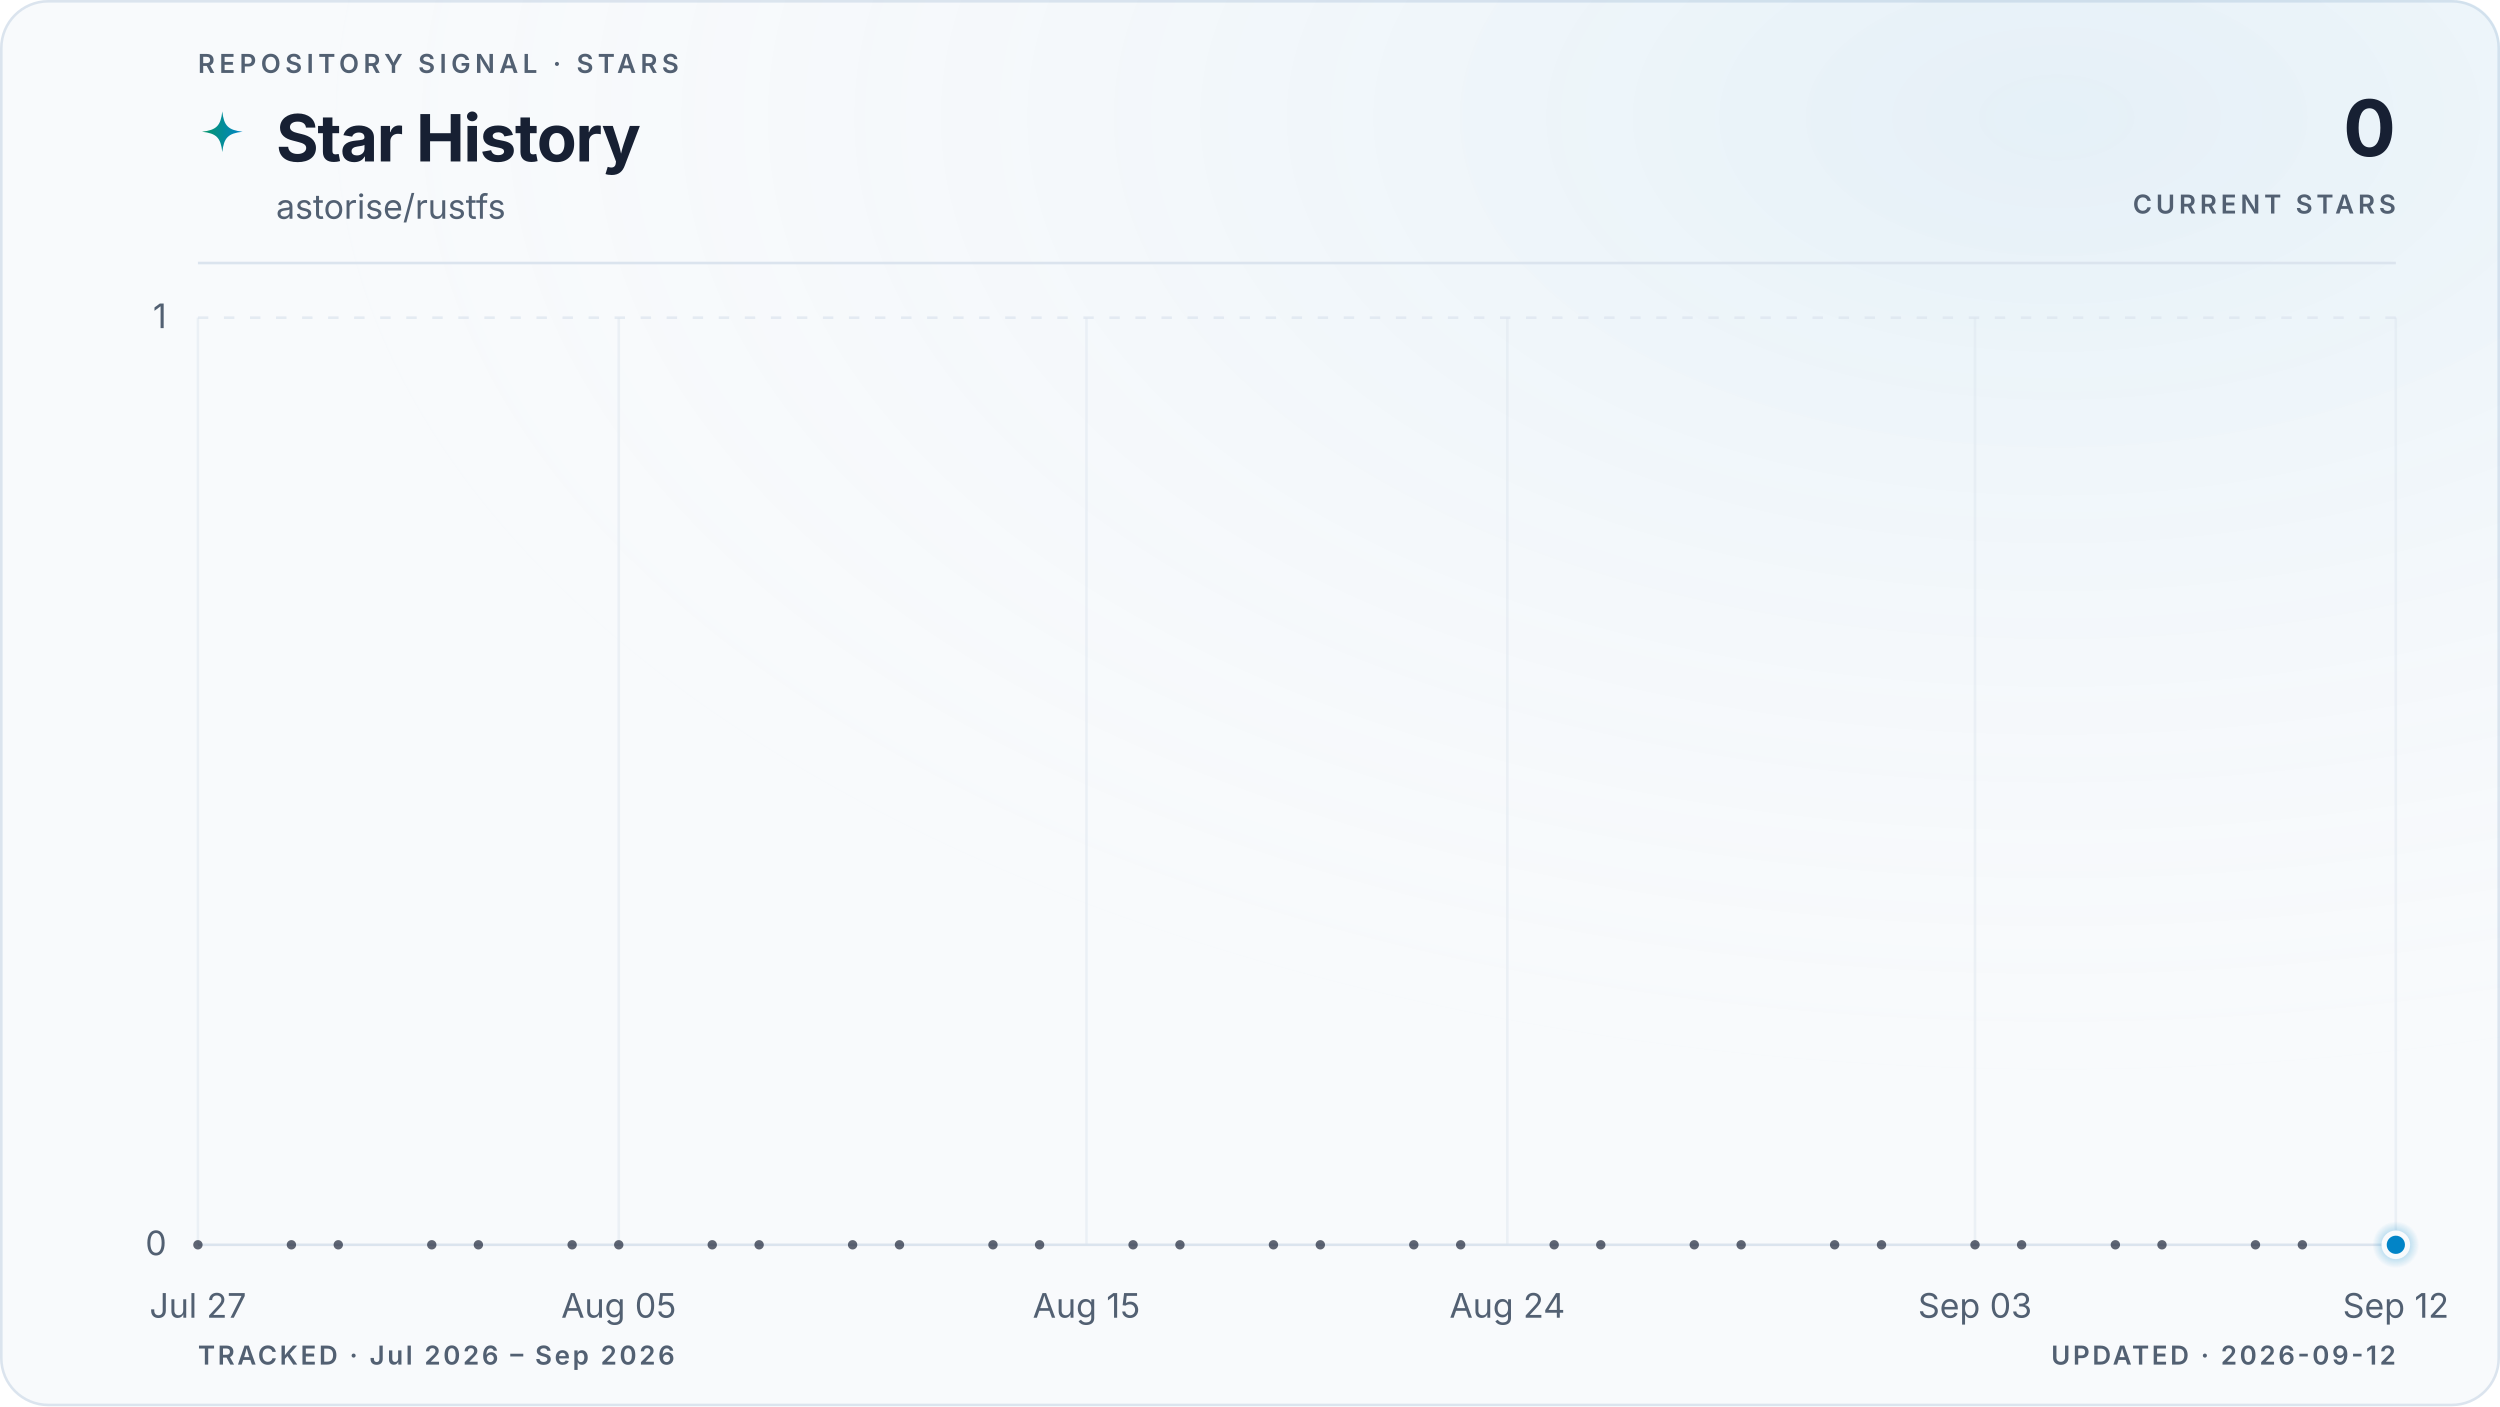
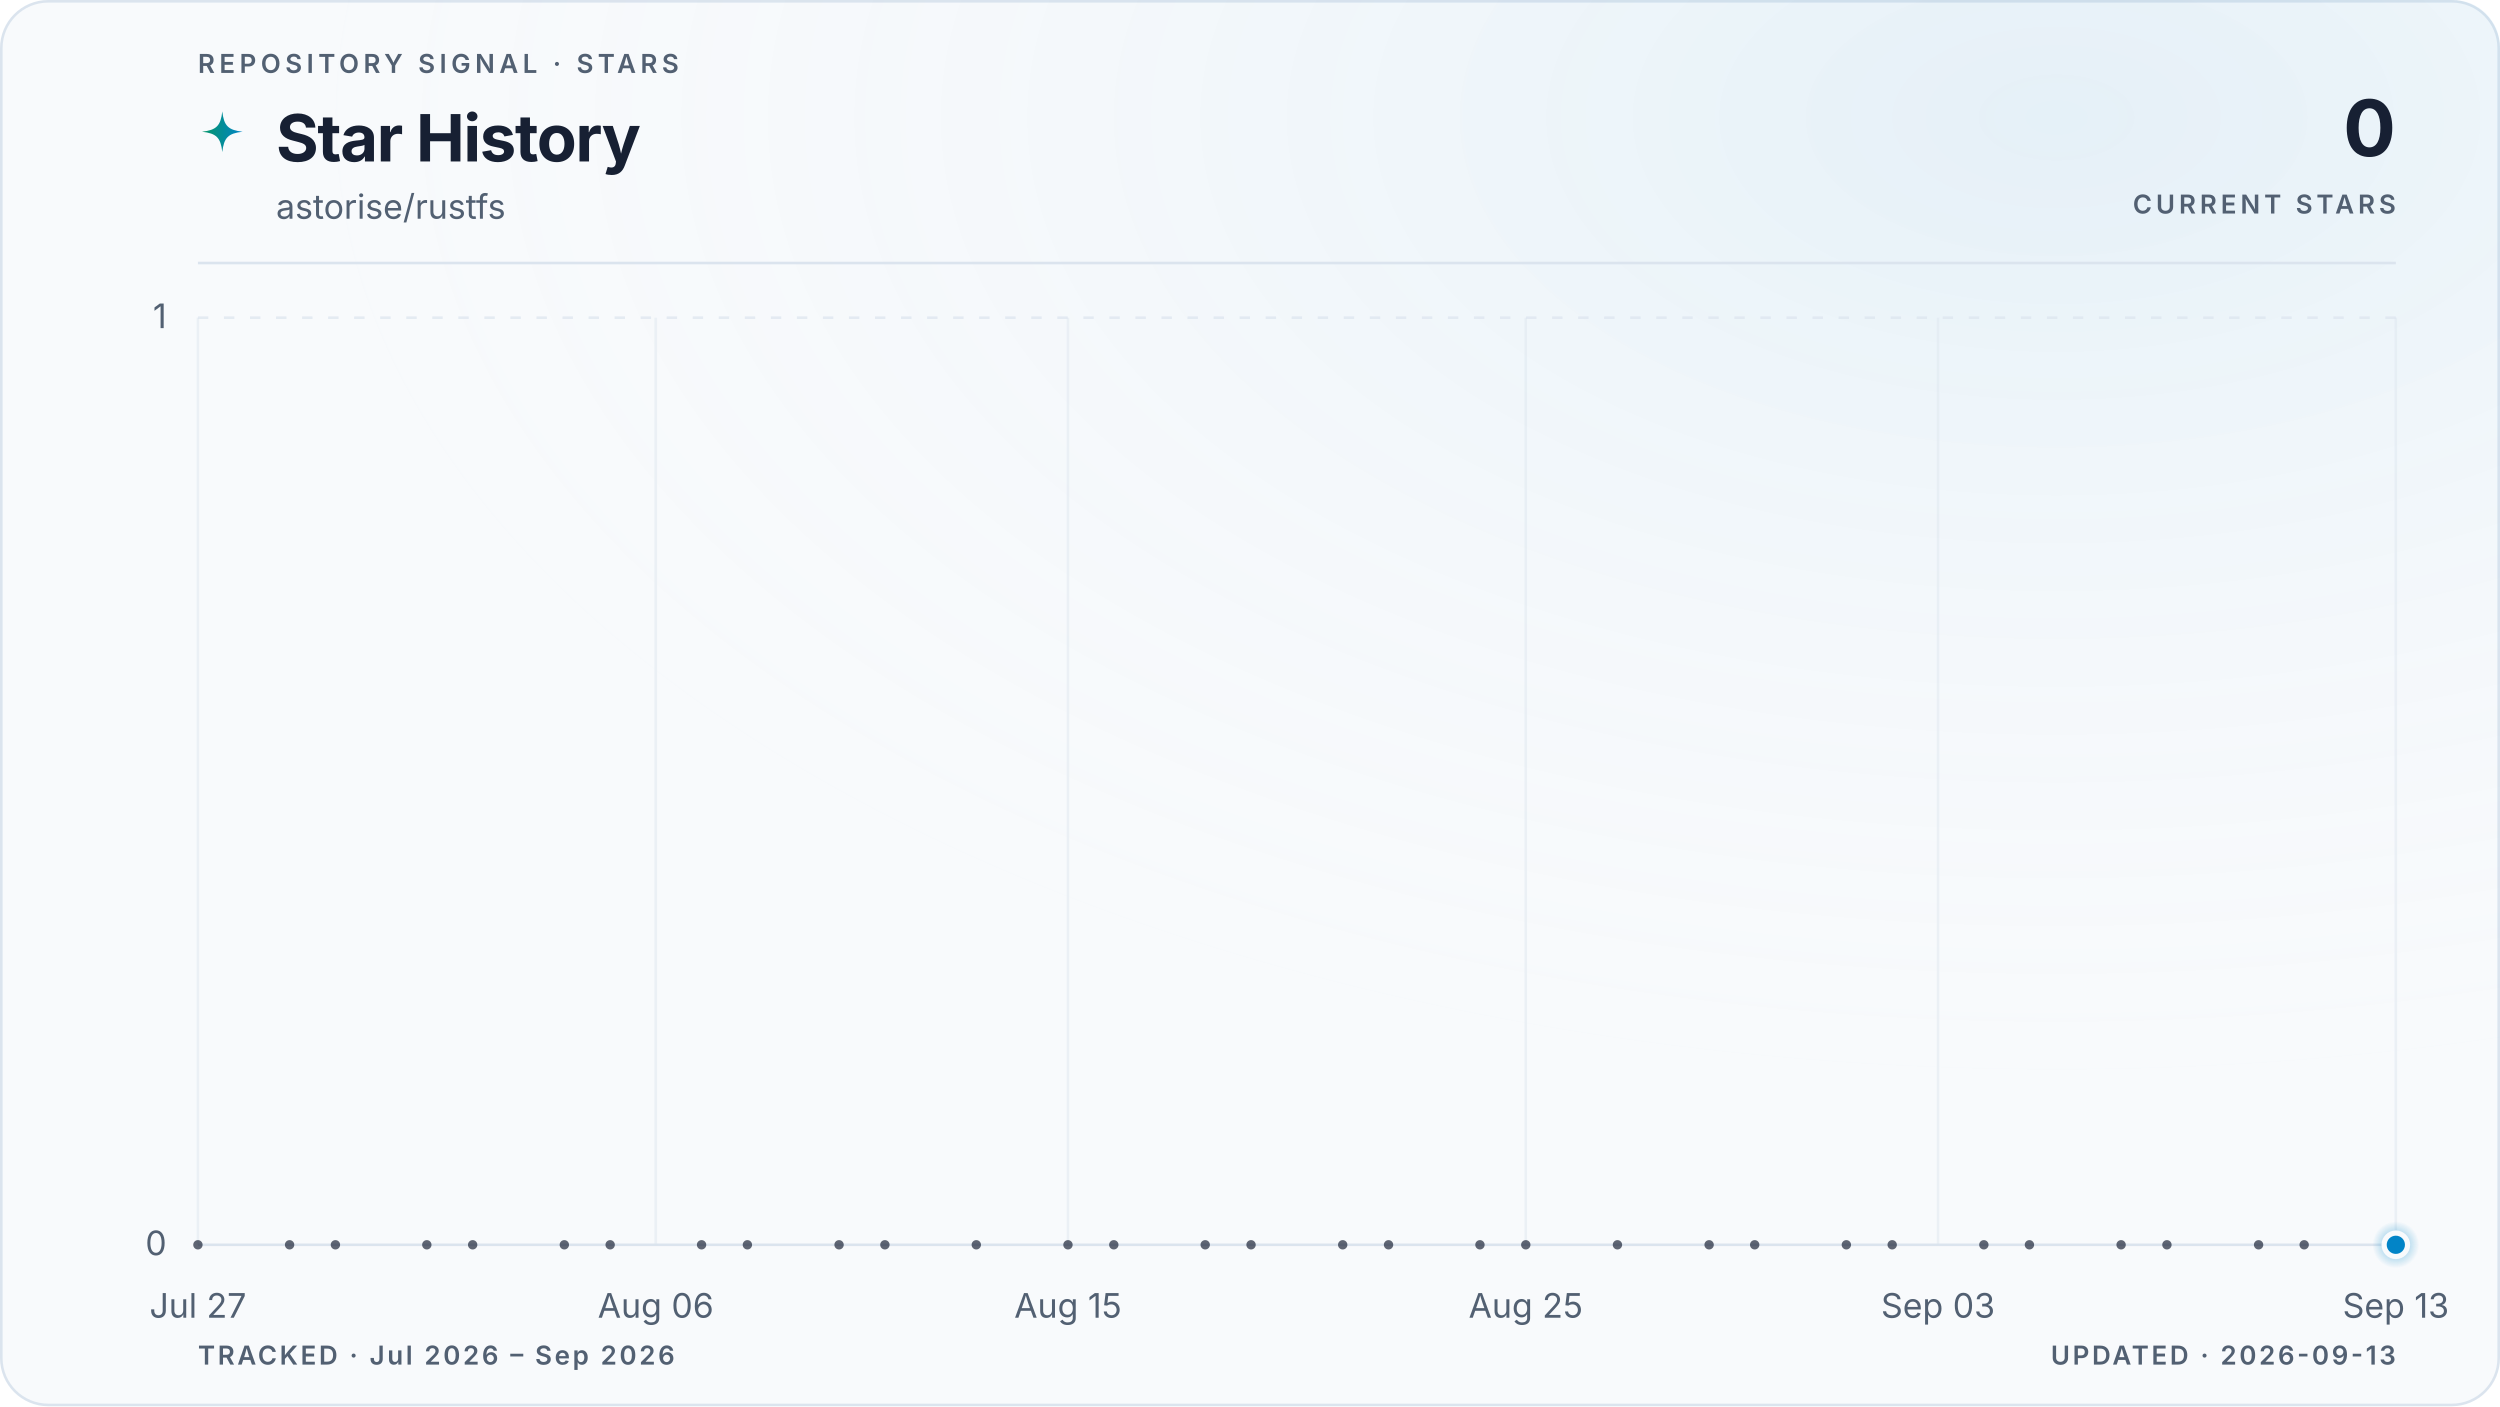
<svg xmlns="http://www.w3.org/2000/svg" viewBox="0 0 960 540" role="img" aria-labelledby="title description" data-style="gradient" data-variant="glow" data-layout="editorial" data-animated="true">
  <defs>
    <linearGradient id="trend" x1="0" y1="0" x2="1" y2="0">
      <stop offset="0%" stop-color="#059669" />
      <stop offset="100%" stop-color="#0284c7" />
    </linearGradient>
    <linearGradient id="area" x1="0" y1="0" x2="0" y2="1">
      <stop offset="0%" stop-color="#059669" stop-opacity="0.22" />
      <stop offset="55%" stop-color="#0284c7" stop-opacity="0.06" />
      <stop offset="100%" stop-color="#0284c7" stop-opacity="0" />
    </linearGradient>
    <radialGradient id="marker-halo" cx="50%" cy="50%" r="50%">
      <stop offset="0%" stop-color="#0284c7" stop-opacity="0.55" />
      <stop offset="100%" stop-color="#0284c7" stop-opacity="0" />
    </radialGradient>
    <radialGradient id="surface-glow" cx="82%" cy="8%" r="70%">
      <stop offset="0%" stop-color="#0284c7" stop-opacity="0.08" />
      <stop offset="100%" stop-color="#f8fafc" stop-opacity="0" />
    </radialGradient>
    <filter id="trend-glow" x="-20%" y="-20%" width="140%" height="140%">
      <feGaussianBlur stdDeviation="5" />
    </filter>
  </defs>
  <style>
.trend-enter{transform-box:fill-box;transform-origin:center;animation:trend-enter 520ms cubic-bezier(0.16,1,0.3,1)}
.marker-enter{transform-box:fill-box;transform-origin:center;animation:marker-enter 320ms cubic-bezier(0.16,1,0.3,1) 200ms both}
.marker-pulse{transform-box:fill-box;transform-origin:center;animation:marker-pulse 2.6s ease-out infinite}
@keyframes trend-enter{from{opacity:.35;transform:translateY(10px)}to{opacity:1;transform:translateY(0)}}
@keyframes marker-enter{from{opacity:0;transform:scale(.4)}to{opacity:1;transform:scale(1)}}
@keyframes marker-pulse{0%{opacity:.5;transform:scale(.7)}70%,100%{opacity:0;transform:scale(2.1)}}
@media (prefers-reduced-motion:reduce){.trend-enter,.marker-enter,.marker-pulse{animation:none!important}}
@media (prefers-reduced-motion:reduce){.marker-pulse{opacity:0}}
</style>
  <rect x="0.5" y="0.5" width="959" height="539" fill="#f8fafc" stroke="#dbe4ee" stroke-width="1" rx="18" />
  <rect width="960" height="540" fill="url(#surface-glow)" rx="18" />
  <text x="76" y="28" fill="#526072" font-family="ui-sans-serif, system-ui, -apple-system, BlinkMacSystemFont, 'Segoe UI', sans-serif" font-size="10" font-weight="600" letter-spacing="1.7">REPOSITORY SIGNAL · STARS</text>
  <path d="M12 1c.8 7.1 2.9 9.2 10 10-7.1.8-9.2 2.9-10 10-.8-7.1-2.9-9.2-10-10 7.1-.8 9.2-2.9 10-10Z" transform="translate(76 42) scale(.78)" fill="url(#trend)" aria-hidden="true" />
  <text x="106" y="62" fill="#172033" font-family="ui-sans-serif, system-ui, -apple-system, BlinkMacSystemFont, 'Segoe UI', sans-serif" font-size="25" font-weight="700" letter-spacing="-0.5">Star History</text>
  <text x="106" y="84" fill="#526072" font-family="ui-sans-serif, system-ui, -apple-system, BlinkMacSystemFont, 'Segoe UI', sans-serif" font-size="13">astorise/rustfs</text>
  <text x="920" y="60" fill="#172033" font-family="ui-sans-serif, system-ui, -apple-system, BlinkMacSystemFont, 'Segoe UI', sans-serif" font-size="30" font-weight="700" letter-spacing="-0.6" text-anchor="end">0</text>
  <text x="920" y="82" fill="#526072" font-family="ui-sans-serif, system-ui, -apple-system, BlinkMacSystemFont, 'Segoe UI', sans-serif" font-size="10" font-weight="600" letter-spacing="1.5" text-anchor="end">CURRENT STARS</text>
  <line x1="76" y1="101" x2="920" y2="101" stroke="#dbe4ee" stroke-width="1" />
  <line x1="76" y1="478.0" x2="920" y2="478.0" stroke="#dbe4ee" stroke-width="1" stroke-dasharray="0" opacity="1" />
  <text x="64" y="482.0" fill="#526072" font-family="ui-sans-serif, system-ui, -apple-system, BlinkMacSystemFont, 'Segoe UI', sans-serif" font-size="13" text-anchor="end">0</text>
  <line x1="76" y1="122.0" x2="920" y2="122.0" stroke="#dbe4ee" stroke-width="1" stroke-dasharray="4 6" opacity="0.7" />
  <text x="64" y="126.0" fill="#526072" font-family="ui-sans-serif, system-ui, -apple-system, BlinkMacSystemFont, 'Segoe UI', sans-serif" font-size="13" text-anchor="end">1</text>
  <line x1="76.0" y1="122" x2="76.0" y2="478" stroke="#dbe4ee" stroke-width="1" opacity="0.45" />
  <text x="76.0" y="506" fill="#526072" font-family="ui-sans-serif, system-ui, -apple-system, BlinkMacSystemFont, 'Segoe UI', sans-serif" font-size="13" text-anchor="middle">Jul 27</text>
-   <line x1="237.6" y1="122" x2="237.6" y2="478" stroke="#dbe4ee" stroke-width="1" opacity="0.45" />
-   <text x="237.6" y="506" fill="#526072" font-family="ui-sans-serif, system-ui, -apple-system, BlinkMacSystemFont, 'Segoe UI', sans-serif" font-size="13" text-anchor="middle">Aug 05</text>
-   <line x1="417.2" y1="122" x2="417.2" y2="478" stroke="#dbe4ee" stroke-width="1" opacity="0.45" />
-   <text x="417.2" y="506" fill="#526072" font-family="ui-sans-serif, system-ui, -apple-system, BlinkMacSystemFont, 'Segoe UI', sans-serif" font-size="13" text-anchor="middle">Aug 15</text>
-   <line x1="578.8" y1="122" x2="578.8" y2="478" stroke="#dbe4ee" stroke-width="1" opacity="0.45" />
-   <text x="578.8" y="506" fill="#526072" font-family="ui-sans-serif, system-ui, -apple-system, BlinkMacSystemFont, 'Segoe UI', sans-serif" font-size="13" text-anchor="middle">Aug 24</text>
-   <line x1="758.4" y1="122" x2="758.4" y2="478" stroke="#dbe4ee" stroke-width="1" opacity="0.45" />
-   <text x="758.4" y="506" fill="#526072" font-family="ui-sans-serif, system-ui, -apple-system, BlinkMacSystemFont, 'Segoe UI', sans-serif" font-size="13" text-anchor="middle">Sep 03</text>
+   <line x1="251.8" y1="122" x2="251.8" y2="478" stroke="#dbe4ee" stroke-width="1" opacity="0.45" />
+   <text x="251.8" y="506" fill="#526072" font-family="ui-sans-serif, system-ui, -apple-system, BlinkMacSystemFont, 'Segoe UI', sans-serif" font-size="13" text-anchor="middle">Aug 06</text>
+   <line x1="410.1" y1="122" x2="410.1" y2="478" stroke="#dbe4ee" stroke-width="1" opacity="0.45" />
+   <text x="410.1" y="506" fill="#526072" font-family="ui-sans-serif, system-ui, -apple-system, BlinkMacSystemFont, 'Segoe UI', sans-serif" font-size="13" text-anchor="middle">Aug 15</text>
+   <line x1="585.9" y1="122" x2="585.9" y2="478" stroke="#dbe4ee" stroke-width="1" opacity="0.45" />
+   <text x="585.9" y="506" fill="#526072" font-family="ui-sans-serif, system-ui, -apple-system, BlinkMacSystemFont, 'Segoe UI', sans-serif" font-size="13" text-anchor="middle">Aug 25</text>
+   <line x1="744.2" y1="122" x2="744.2" y2="478" stroke="#dbe4ee" stroke-width="1" opacity="0.45" />
+   <text x="744.2" y="506" fill="#526072" font-family="ui-sans-serif, system-ui, -apple-system, BlinkMacSystemFont, 'Segoe UI', sans-serif" font-size="13" text-anchor="middle">Sep 03</text>
  <line x1="920.0" y1="122" x2="920.0" y2="478" stroke="#dbe4ee" stroke-width="1" opacity="0.45" />
-   <text x="920.0" y="506" fill="#526072" font-family="ui-sans-serif, system-ui, -apple-system, BlinkMacSystemFont, 'Segoe UI', sans-serif" font-size="13" text-anchor="middle">Sep 12</text>
+   <text x="920.0" y="506" fill="#526072" font-family="ui-sans-serif, system-ui, -apple-system, BlinkMacSystemFont, 'Segoe UI', sans-serif" font-size="13" text-anchor="middle">Sep 13</text>
  <g class="trend-enter">
-     <path d="M 76.0 478.0 C 82.0 478.0, 88.0 478.0, 94.0 478.0 C 99.9 478.0, 105.9 478.0, 111.9 478.0 C 117.9 478.0, 123.9 478.0, 129.9 478.0 C 135.9 478.0, 141.8 478.0, 147.8 478.0 C 153.8 478.0, 159.8 478.0, 165.8 478.0 C 171.8 478.0, 177.8 478.0, 183.7 478.0 C 189.7 478.0, 195.7 478.0, 201.7 478.0 C 207.7 478.0, 213.7 478.0, 219.7 478.0 C 225.6 478.0, 231.6 478.0, 237.6 478.0 C 243.6 478.0, 249.6 478.0, 255.6 478.0 C 261.6 478.0, 267.5 478.0, 273.5 478.0 C 279.5 478.0, 285.5 478.0, 291.5 478.0 C 297.5 478.0, 303.5 478.0, 309.4 478.0 C 315.4 478.0, 321.4 478.0, 327.4 478.0 C 333.4 478.0, 339.4 478.0, 345.4 478.0 C 351.3 478.0, 357.3 478.0, 363.3 478.0 C 369.3 478.0, 375.3 478.0, 381.3 478.0 C 387.3 478.0, 393.2 478.0, 399.2 478.0 C 405.2 478.0, 411.2 478.0, 417.2 478.0 C 423.2 478.0, 429.2 478.0, 435.1 478.0 C 441.1 478.0, 447.1 478.0, 453.1 478.0 C 459.1 478.0, 465.1 478.0, 471.1 478.0 C 477.0 478.0, 483.0 478.0, 489.0 478.0 C 495.0 478.0, 501.0 478.0, 507.0 478.0 C 513.0 478.0, 519.0 478.0, 524.9 478.0 C 530.9 478.0, 536.9 478.0, 542.9 478.0 C 548.9 478.0, 554.9 478.0, 560.9 478.0 C 566.8 478.0, 572.8 478.0, 578.8 478.0 C 584.8 478.0, 590.8 478.0, 596.8 478.0 C 602.8 478.0, 608.7 478.0, 614.7 478.0 C 620.7 478.0, 626.7 478.0, 632.7 478.0 C 638.7 478.0, 644.7 478.0, 650.6 478.0 C 656.6 478.0, 662.6 478.0, 668.6 478.0 C 674.6 478.0, 680.6 478.0, 686.6 478.0 C 692.5 478.0, 698.5 478.0, 704.5 478.0 C 710.5 478.0, 716.5 478.0, 722.5 478.0 C 728.5 478.0, 734.4 478.0, 740.4 478.0 C 746.4 478.0, 752.4 478.0, 758.4 478.0 C 764.4 478.0, 770.4 478.0, 776.3 478.0 C 782.3 478.0, 788.3 478.0, 794.3 478.0 C 800.3 478.0, 806.3 478.0, 812.3 478.0 C 818.2 478.0, 824.2 478.0, 830.2 478.0 C 836.2 478.0, 842.2 478.0, 848.2 478.0 C 854.2 478.0, 860.1 478.0, 866.1 478.0 C 872.1 478.0, 878.1 478.0, 884.1 478.0 C 890.1 478.0, 896.1 478.0, 902.0 478.0 C 908.0 478.0, 914.0 478.0, 920.0 478.0 L 920.0 478.0 L 76.0 478.0 Z" fill="url(#area)" />
-     <path d="M 76.0 478.0 C 82.0 478.0, 88.0 478.0, 94.0 478.0 C 99.9 478.0, 105.9 478.0, 111.9 478.0 C 117.9 478.0, 123.9 478.0, 129.9 478.0 C 135.9 478.0, 141.8 478.0, 147.8 478.0 C 153.8 478.0, 159.8 478.0, 165.8 478.0 C 171.8 478.0, 177.8 478.0, 183.7 478.0 C 189.7 478.0, 195.7 478.0, 201.7 478.0 C 207.7 478.0, 213.7 478.0, 219.7 478.0 C 225.6 478.0, 231.6 478.0, 237.6 478.0 C 243.6 478.0, 249.6 478.0, 255.6 478.0 C 261.6 478.0, 267.5 478.0, 273.5 478.0 C 279.5 478.0, 285.5 478.0, 291.5 478.0 C 297.5 478.0, 303.5 478.0, 309.4 478.0 C 315.4 478.0, 321.4 478.0, 327.4 478.0 C 333.4 478.0, 339.4 478.0, 345.4 478.0 C 351.3 478.0, 357.3 478.0, 363.3 478.0 C 369.3 478.0, 375.3 478.0, 381.3 478.0 C 387.3 478.0, 393.2 478.0, 399.2 478.0 C 405.2 478.0, 411.2 478.0, 417.2 478.0 C 423.2 478.0, 429.2 478.0, 435.1 478.0 C 441.1 478.0, 447.1 478.0, 453.1 478.0 C 459.1 478.0, 465.1 478.0, 471.1 478.0 C 477.0 478.0, 483.0 478.0, 489.0 478.0 C 495.0 478.0, 501.0 478.0, 507.0 478.0 C 513.0 478.0, 519.0 478.0, 524.9 478.0 C 530.9 478.0, 536.9 478.0, 542.9 478.0 C 548.9 478.0, 554.9 478.0, 560.9 478.0 C 566.8 478.0, 572.8 478.0, 578.8 478.0 C 584.8 478.0, 590.8 478.0, 596.8 478.0 C 602.8 478.0, 608.7 478.0, 614.7 478.0 C 620.7 478.0, 626.7 478.0, 632.7 478.0 C 638.7 478.0, 644.7 478.0, 650.6 478.0 C 656.6 478.0, 662.6 478.0, 668.6 478.0 C 674.6 478.0, 680.6 478.0, 686.6 478.0 C 692.5 478.0, 698.5 478.0, 704.5 478.0 C 710.5 478.0, 716.5 478.0, 722.5 478.0 C 728.5 478.0, 734.4 478.0, 740.4 478.0 C 746.4 478.0, 752.4 478.0, 758.4 478.0 C 764.4 478.0, 770.4 478.0, 776.3 478.0 C 782.3 478.0, 788.3 478.0, 794.3 478.0 C 800.3 478.0, 806.3 478.0, 812.3 478.0 C 818.2 478.0, 824.2 478.0, 830.2 478.0 C 836.2 478.0, 842.2 478.0, 848.2 478.0 C 854.2 478.0, 860.1 478.0, 866.1 478.0 C 872.1 478.0, 878.1 478.0, 884.1 478.0 C 890.1 478.0, 896.1 478.0, 902.0 478.0 C 908.0 478.0, 914.0 478.0, 920.0 478.0" fill="none" stroke="url(#trend)" stroke-width="10" stroke-linecap="round" stroke-linejoin="round" opacity="0.10" filter="url(#trend-glow)" />
-     <path d="M 76.0 478.0 C 82.0 478.0, 88.0 478.0, 94.0 478.0 C 99.9 478.0, 105.9 478.0, 111.9 478.0 C 117.9 478.0, 123.9 478.0, 129.9 478.0 C 135.9 478.0, 141.8 478.0, 147.8 478.0 C 153.8 478.0, 159.8 478.0, 165.8 478.0 C 171.8 478.0, 177.8 478.0, 183.7 478.0 C 189.7 478.0, 195.7 478.0, 201.7 478.0 C 207.7 478.0, 213.7 478.0, 219.7 478.0 C 225.6 478.0, 231.6 478.0, 237.6 478.0 C 243.6 478.0, 249.6 478.0, 255.6 478.0 C 261.6 478.0, 267.5 478.0, 273.5 478.0 C 279.5 478.0, 285.5 478.0, 291.5 478.0 C 297.5 478.0, 303.5 478.0, 309.4 478.0 C 315.4 478.0, 321.4 478.0, 327.4 478.0 C 333.4 478.0, 339.4 478.0, 345.4 478.0 C 351.3 478.0, 357.3 478.0, 363.3 478.0 C 369.3 478.0, 375.3 478.0, 381.3 478.0 C 387.3 478.0, 393.2 478.0, 399.2 478.0 C 405.2 478.0, 411.2 478.0, 417.2 478.0 C 423.2 478.0, 429.2 478.0, 435.1 478.0 C 441.1 478.0, 447.1 478.0, 453.1 478.0 C 459.1 478.0, 465.1 478.0, 471.1 478.0 C 477.0 478.0, 483.0 478.0, 489.0 478.0 C 495.0 478.0, 501.0 478.0, 507.0 478.0 C 513.0 478.0, 519.0 478.0, 524.9 478.0 C 530.9 478.0, 536.9 478.0, 542.9 478.0 C 548.9 478.0, 554.9 478.0, 560.9 478.0 C 566.8 478.0, 572.8 478.0, 578.8 478.0 C 584.8 478.0, 590.8 478.0, 596.8 478.0 C 602.8 478.0, 608.7 478.0, 614.7 478.0 C 620.7 478.0, 626.7 478.0, 632.7 478.0 C 638.7 478.0, 644.7 478.0, 650.6 478.0 C 656.6 478.0, 662.6 478.0, 668.6 478.0 C 674.6 478.0, 680.6 478.0, 686.6 478.0 C 692.5 478.0, 698.5 478.0, 704.5 478.0 C 710.5 478.0, 716.5 478.0, 722.5 478.0 C 728.5 478.0, 734.4 478.0, 740.4 478.0 C 746.4 478.0, 752.4 478.0, 758.4 478.0 C 764.4 478.0, 770.4 478.0, 776.3 478.0 C 782.3 478.0, 788.3 478.0, 794.3 478.0 C 800.3 478.0, 806.3 478.0, 812.3 478.0 C 818.2 478.0, 824.2 478.0, 830.2 478.0 C 836.2 478.0, 842.2 478.0, 848.2 478.0 C 854.2 478.0, 860.1 478.0, 866.1 478.0 C 872.1 478.0, 878.1 478.0, 884.1 478.0 C 890.1 478.0, 896.1 478.0, 902.0 478.0 C 908.0 478.0, 914.0 478.0, 920.0 478.0" fill="none" stroke="url(#trend)" stroke-width="3" stroke-linecap="round" stroke-linejoin="round" />
+     <path d="M 76.0 478.0 C 81.9 478.0, 87.7 478.0, 93.6 478.0 C 99.4 478.0, 105.3 478.0, 111.2 478.0 C 117.0 478.0, 122.9 478.0, 128.8 478.0 C 134.6 478.0, 140.5 478.0, 146.3 478.0 C 152.2 478.0, 158.1 478.0, 163.9 478.0 C 169.8 478.0, 175.6 478.0, 181.5 478.0 C 187.4 478.0, 193.2 478.0, 199.1 478.0 C 204.9 478.0, 210.8 478.0, 216.7 478.0 C 222.5 478.0, 228.4 478.0, 234.3 478.0 C 240.1 478.0, 246.0 478.0, 251.8 478.0 C 257.7 478.0, 263.6 478.0, 269.4 478.0 C 275.3 478.0, 281.1 478.0, 287.0 478.0 C 292.9 478.0, 298.7 478.0, 304.6 478.0 C 310.4 478.0, 316.3 478.0, 322.2 478.0 C 328.0 478.0, 333.9 478.0, 339.8 478.0 C 345.6 478.0, 351.5 478.0, 357.3 478.0 C 363.2 478.0, 369.1 478.0, 374.9 478.0 C 380.8 478.0, 386.6 478.0, 392.5 478.0 C 398.4 478.0, 404.2 478.0, 410.1 478.0 C 415.9 478.0, 421.8 478.0, 427.7 478.0 C 433.5 478.0, 439.4 478.0, 445.3 478.0 C 451.1 478.0, 457.0 478.0, 462.8 478.0 C 468.7 478.0, 474.6 478.0, 480.4 478.0 C 486.3 478.0, 492.1 478.0, 498.0 478.0 C 503.9 478.0, 509.7 478.0, 515.6 478.0 C 521.4 478.0, 527.3 478.0, 533.2 478.0 C 539.0 478.0, 544.9 478.0, 550.8 478.0 C 556.6 478.0, 562.5 478.0, 568.3 478.0 C 574.2 478.0, 580.1 478.0, 585.9 478.0 C 591.8 478.0, 597.6 478.0, 603.5 478.0 C 609.4 478.0, 615.2 478.0, 621.1 478.0 C 626.9 478.0, 632.8 478.0, 638.7 478.0 C 644.5 478.0, 650.4 478.0, 656.3 478.0 C 662.1 478.0, 668.0 478.0, 673.8 478.0 C 679.7 478.0, 685.6 478.0, 691.4 478.0 C 697.3 478.0, 703.1 478.0, 709.0 478.0 C 714.9 478.0, 720.7 478.0, 726.6 478.0 C 732.4 478.0, 738.3 478.0, 744.2 478.0 C 750.0 478.0, 755.9 478.0, 761.8 478.0 C 767.6 478.0, 773.5 478.0, 779.3 478.0 C 785.2 478.0, 791.1 478.0, 796.9 478.0 C 802.8 478.0, 808.6 478.0, 814.5 478.0 C 820.4 478.0, 826.2 478.0, 832.1 478.0 C 837.9 478.0, 843.8 478.0, 849.7 478.0 C 855.5 478.0, 861.4 478.0, 867.3 478.0 C 873.1 478.0, 879.0 478.0, 884.8 478.0 C 890.7 478.0, 896.6 478.0, 902.4 478.0 C 908.3 478.0, 914.1 478.0, 920.0 478.0 L 920.0 478.0 L 76.0 478.0 Z" fill="url(#area)" />
+     <path d="M 76.0 478.0 C 81.9 478.0, 87.7 478.0, 93.6 478.0 C 99.4 478.0, 105.3 478.0, 111.2 478.0 C 117.0 478.0, 122.9 478.0, 128.8 478.0 C 134.6 478.0, 140.5 478.0, 146.3 478.0 C 152.2 478.0, 158.1 478.0, 163.9 478.0 C 169.8 478.0, 175.6 478.0, 181.5 478.0 C 187.4 478.0, 193.2 478.0, 199.1 478.0 C 204.9 478.0, 210.8 478.0, 216.7 478.0 C 222.5 478.0, 228.4 478.0, 234.3 478.0 C 240.1 478.0, 246.0 478.0, 251.8 478.0 C 257.7 478.0, 263.6 478.0, 269.4 478.0 C 275.3 478.0, 281.1 478.0, 287.0 478.0 C 292.9 478.0, 298.7 478.0, 304.6 478.0 C 310.4 478.0, 316.3 478.0, 322.2 478.0 C 328.0 478.0, 333.9 478.0, 339.8 478.0 C 345.6 478.0, 351.5 478.0, 357.3 478.0 C 363.2 478.0, 369.1 478.0, 374.9 478.0 C 380.8 478.0, 386.6 478.0, 392.5 478.0 C 398.4 478.0, 404.2 478.0, 410.1 478.0 C 415.9 478.0, 421.8 478.0, 427.7 478.0 C 433.5 478.0, 439.4 478.0, 445.3 478.0 C 451.1 478.0, 457.0 478.0, 462.8 478.0 C 468.7 478.0, 474.6 478.0, 480.4 478.0 C 486.3 478.0, 492.1 478.0, 498.0 478.0 C 503.9 478.0, 509.7 478.0, 515.6 478.0 C 521.4 478.0, 527.3 478.0, 533.2 478.0 C 539.0 478.0, 544.9 478.0, 550.8 478.0 C 556.6 478.0, 562.5 478.0, 568.3 478.0 C 574.2 478.0, 580.1 478.0, 585.9 478.0 C 591.8 478.0, 597.6 478.0, 603.5 478.0 C 609.4 478.0, 615.2 478.0, 621.1 478.0 C 626.9 478.0, 632.8 478.0, 638.7 478.0 C 644.5 478.0, 650.4 478.0, 656.3 478.0 C 662.1 478.0, 668.0 478.0, 673.8 478.0 C 679.7 478.0, 685.6 478.0, 691.4 478.0 C 697.3 478.0, 703.1 478.0, 709.0 478.0 C 714.9 478.0, 720.7 478.0, 726.6 478.0 C 732.4 478.0, 738.3 478.0, 744.2 478.0 C 750.0 478.0, 755.9 478.0, 761.8 478.0 C 767.6 478.0, 773.5 478.0, 779.3 478.0 C 785.2 478.0, 791.1 478.0, 796.9 478.0 C 802.8 478.0, 808.6 478.0, 814.5 478.0 C 820.4 478.0, 826.2 478.0, 832.1 478.0 C 837.9 478.0, 843.8 478.0, 849.7 478.0 C 855.5 478.0, 861.4 478.0, 867.3 478.0 C 873.1 478.0, 879.0 478.0, 884.8 478.0 C 890.7 478.0, 896.6 478.0, 902.4 478.0 C 908.3 478.0, 914.1 478.0, 920.0 478.0" fill="none" stroke="url(#trend)" stroke-width="10" stroke-linecap="round" stroke-linejoin="round" opacity="0.10" filter="url(#trend-glow)" />
+     <path d="M 76.0 478.0 C 81.9 478.0, 87.7 478.0, 93.6 478.0 C 99.4 478.0, 105.3 478.0, 111.2 478.0 C 117.0 478.0, 122.9 478.0, 128.8 478.0 C 134.6 478.0, 140.5 478.0, 146.3 478.0 C 152.2 478.0, 158.1 478.0, 163.9 478.0 C 169.8 478.0, 175.6 478.0, 181.5 478.0 C 187.4 478.0, 193.2 478.0, 199.1 478.0 C 204.9 478.0, 210.8 478.0, 216.7 478.0 C 222.5 478.0, 228.4 478.0, 234.3 478.0 C 240.1 478.0, 246.0 478.0, 251.8 478.0 C 257.7 478.0, 263.6 478.0, 269.4 478.0 C 275.3 478.0, 281.1 478.0, 287.0 478.0 C 292.9 478.0, 298.7 478.0, 304.6 478.0 C 310.4 478.0, 316.3 478.0, 322.2 478.0 C 328.0 478.0, 333.9 478.0, 339.8 478.0 C 345.6 478.0, 351.5 478.0, 357.3 478.0 C 363.2 478.0, 369.1 478.0, 374.9 478.0 C 380.8 478.0, 386.6 478.0, 392.5 478.0 C 398.4 478.0, 404.2 478.0, 410.1 478.0 C 415.9 478.0, 421.8 478.0, 427.7 478.0 C 433.5 478.0, 439.4 478.0, 445.3 478.0 C 451.1 478.0, 457.0 478.0, 462.8 478.0 C 468.7 478.0, 474.6 478.0, 480.4 478.0 C 486.3 478.0, 492.1 478.0, 498.0 478.0 C 503.9 478.0, 509.7 478.0, 515.6 478.0 C 521.4 478.0, 527.3 478.0, 533.2 478.0 C 539.0 478.0, 544.9 478.0, 550.8 478.0 C 556.6 478.0, 562.5 478.0, 568.3 478.0 C 574.2 478.0, 580.1 478.0, 585.9 478.0 C 591.8 478.0, 597.6 478.0, 603.5 478.0 C 609.4 478.0, 615.2 478.0, 621.1 478.0 C 626.9 478.0, 632.8 478.0, 638.7 478.0 C 644.5 478.0, 650.4 478.0, 656.3 478.0 C 662.1 478.0, 668.0 478.0, 673.8 478.0 C 679.7 478.0, 685.6 478.0, 691.4 478.0 C 697.3 478.0, 703.1 478.0, 709.0 478.0 C 714.9 478.0, 720.7 478.0, 726.6 478.0 C 732.4 478.0, 738.3 478.0, 744.2 478.0 C 750.0 478.0, 755.9 478.0, 761.8 478.0 C 767.6 478.0, 773.5 478.0, 779.3 478.0 C 785.2 478.0, 791.1 478.0, 796.9 478.0 C 802.8 478.0, 808.6 478.0, 814.5 478.0 C 820.4 478.0, 826.2 478.0, 832.1 478.0 C 837.9 478.0, 843.8 478.0, 849.7 478.0 C 855.5 478.0, 861.4 478.0, 867.3 478.0 C 873.1 478.0, 879.0 478.0, 884.8 478.0 C 890.7 478.0, 896.6 478.0, 902.4 478.0 C 908.3 478.0, 914.1 478.0, 920.0 478.0" fill="none" stroke="url(#trend)" stroke-width="3" stroke-linecap="round" stroke-linejoin="round" />
    <g data-point-count="31" fill="#172033" opacity="0.68">
      <circle cx="76.0" cy="478.0" r="1.8" />
-       <circle cx="111.9" cy="478.0" r="1.8" />
-       <circle cx="129.9" cy="478.0" r="1.8" />
-       <circle cx="165.8" cy="478.0" r="1.8" />
-       <circle cx="183.7" cy="478.0" r="1.8" />
-       <circle cx="219.7" cy="478.0" r="1.8" />
-       <circle cx="237.6" cy="478.0" r="1.8" />
-       <circle cx="273.5" cy="478.0" r="1.8" />
-       <circle cx="291.5" cy="478.0" r="1.8" />
-       <circle cx="327.4" cy="478.0" r="1.8" />
-       <circle cx="345.4" cy="478.0" r="1.8" />
-       <circle cx="381.3" cy="478.0" r="1.8" />
-       <circle cx="399.2" cy="478.0" r="1.8" />
-       <circle cx="435.1" cy="478.0" r="1.8" />
-       <circle cx="453.1" cy="478.0" r="1.8" />
-       <circle cx="489.0" cy="478.0" r="1.8" />
-       <circle cx="507.0" cy="478.0" r="1.8" />
-       <circle cx="542.9" cy="478.0" r="1.8" />
-       <circle cx="560.9" cy="478.0" r="1.8" />
-       <circle cx="596.8" cy="478.0" r="1.8" />
-       <circle cx="614.7" cy="478.0" r="1.8" />
-       <circle cx="650.6" cy="478.0" r="1.8" />
-       <circle cx="668.6" cy="478.0" r="1.8" />
-       <circle cx="704.5" cy="478.0" r="1.8" />
-       <circle cx="722.5" cy="478.0" r="1.8" />
-       <circle cx="758.4" cy="478.0" r="1.8" />
-       <circle cx="776.3" cy="478.0" r="1.8" />
-       <circle cx="812.3" cy="478.0" r="1.8" />
-       <circle cx="830.2" cy="478.0" r="1.8" />
-       <circle cx="866.1" cy="478.0" r="1.8" />
-       <circle cx="884.1" cy="478.0" r="1.8" />
+       <circle cx="111.2" cy="478.0" r="1.8" />
+       <circle cx="128.8" cy="478.0" r="1.8" />
+       <circle cx="163.9" cy="478.0" r="1.8" />
+       <circle cx="181.5" cy="478.0" r="1.8" />
+       <circle cx="216.7" cy="478.0" r="1.8" />
+       <circle cx="234.3" cy="478.0" r="1.8" />
+       <circle cx="269.4" cy="478.0" r="1.8" />
+       <circle cx="287.0" cy="478.0" r="1.8" />
+       <circle cx="322.2" cy="478.0" r="1.8" />
+       <circle cx="339.8" cy="478.0" r="1.8" />
+       <circle cx="374.9" cy="478.0" r="1.8" />
+       <circle cx="410.1" cy="478.0" r="1.8" />
+       <circle cx="427.7" cy="478.0" r="1.8" />
+       <circle cx="462.8" cy="478.0" r="1.8" />
+       <circle cx="480.4" cy="478.0" r="1.8" />
+       <circle cx="515.6" cy="478.0" r="1.8" />
+       <circle cx="533.2" cy="478.0" r="1.8" />
+       <circle cx="568.3" cy="478.0" r="1.8" />
+       <circle cx="585.9" cy="478.0" r="1.8" />
+       <circle cx="621.1" cy="478.0" r="1.8" />
+       <circle cx="656.3" cy="478.0" r="1.8" />
+       <circle cx="673.8" cy="478.0" r="1.8" />
+       <circle cx="709.0" cy="478.0" r="1.8" />
+       <circle cx="726.6" cy="478.0" r="1.8" />
+       <circle cx="761.8" cy="478.0" r="1.8" />
+       <circle cx="779.3" cy="478.0" r="1.8" />
+       <circle cx="814.5" cy="478.0" r="1.8" />
+       <circle cx="832.1" cy="478.0" r="1.8" />
+       <circle cx="867.3" cy="478.0" r="1.8" />
+       <circle cx="884.8" cy="478.0" r="1.8" />
    </g>
  </g>
  <g class="marker-enter">
    <circle class="marker-pulse" cx="920.0" cy="478.0" r="9" fill="url(#marker-halo)" />
    <circle cx="920.0" cy="478.0" r="4.5" fill="#0284c7" stroke="#f8fafc" stroke-width="2" />
  </g>
  <text x="76" y="524" fill="#526072" font-family="ui-sans-serif, system-ui, -apple-system, BlinkMacSystemFont, 'Segoe UI', sans-serif" font-size="10" font-weight="600" letter-spacing="1">TRACKED · Jul 2026 – Sep 2026</text>
-   <text x="920" y="524" fill="#526072" font-family="ui-sans-serif, system-ui, -apple-system, BlinkMacSystemFont, 'Segoe UI', sans-serif" font-size="10" font-weight="600" letter-spacing="1" text-anchor="end">UPDATED · 2026-09-12</text>
+   <text x="920" y="524" fill="#526072" font-family="ui-sans-serif, system-ui, -apple-system, BlinkMacSystemFont, 'Segoe UI', sans-serif" font-size="10" font-weight="600" letter-spacing="1" text-anchor="end">UPDATED · 2026-09-13</text>
</svg>
